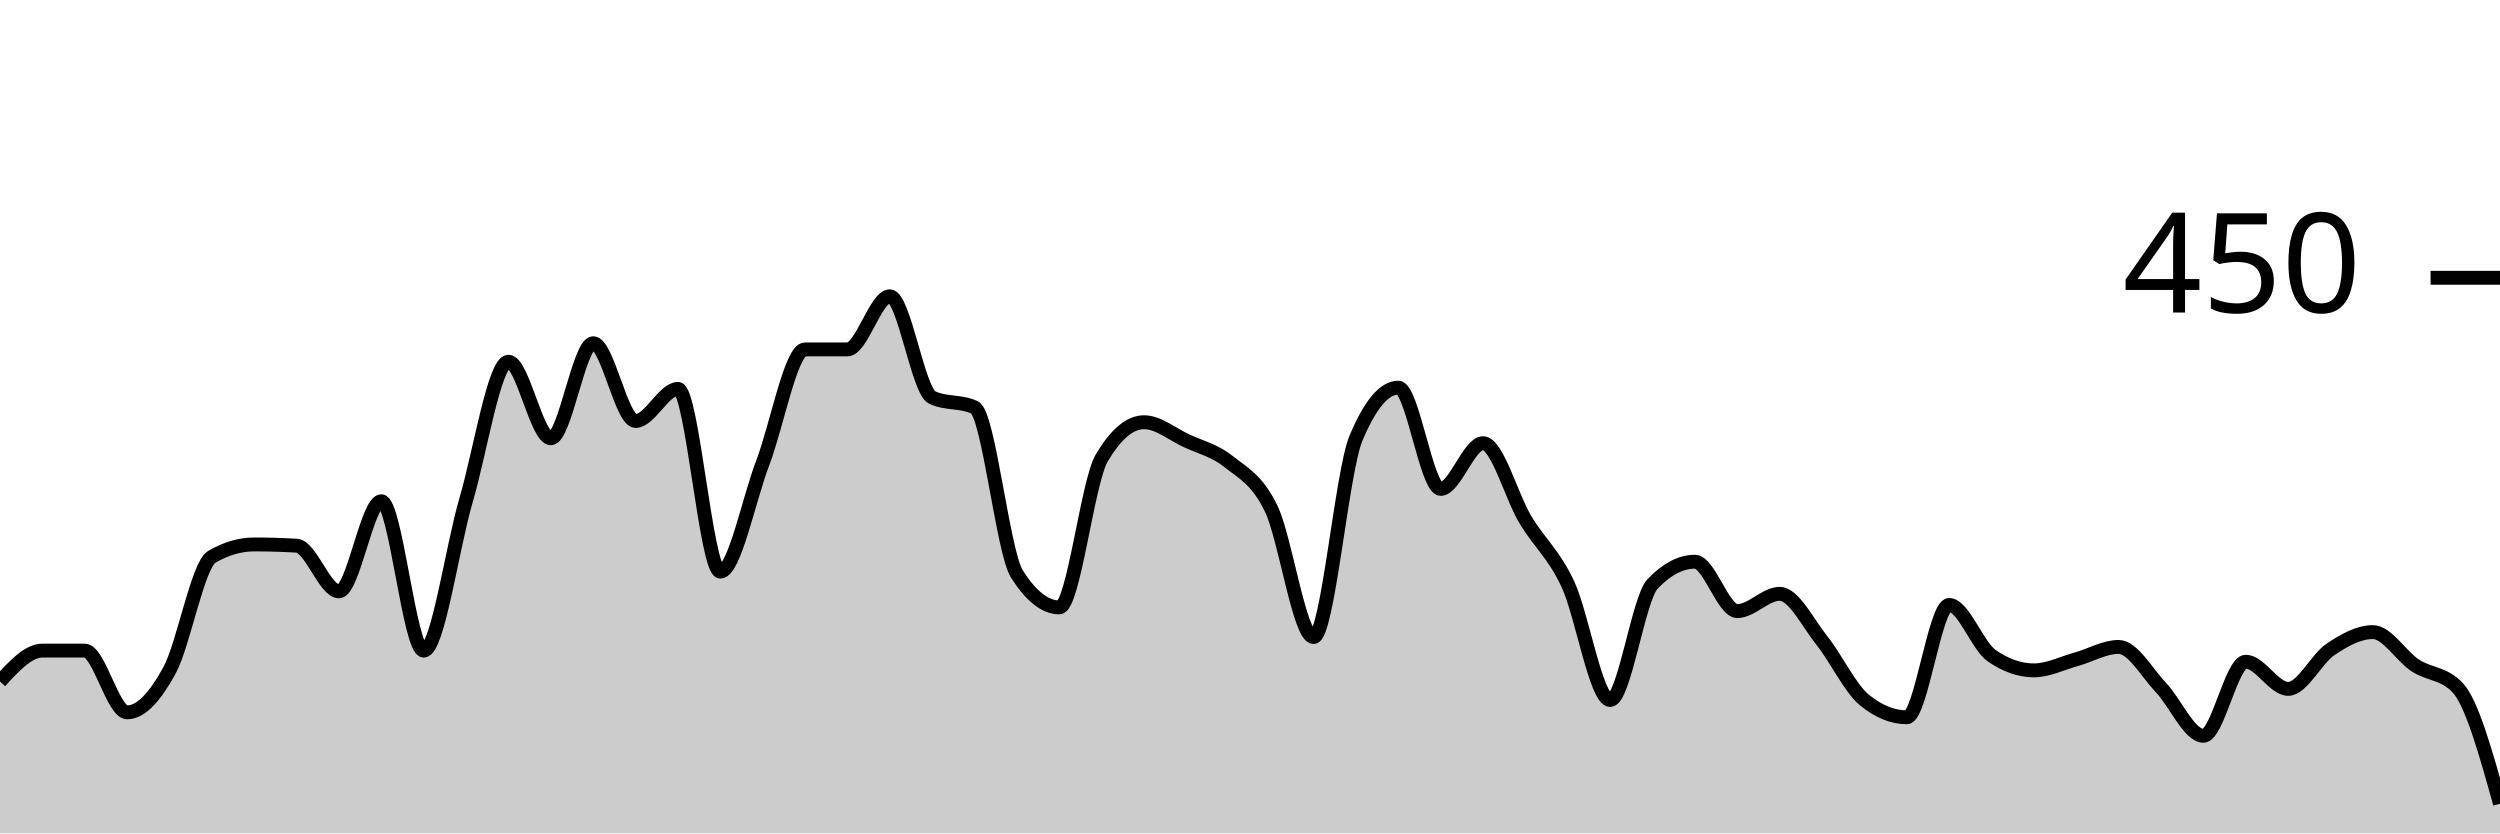
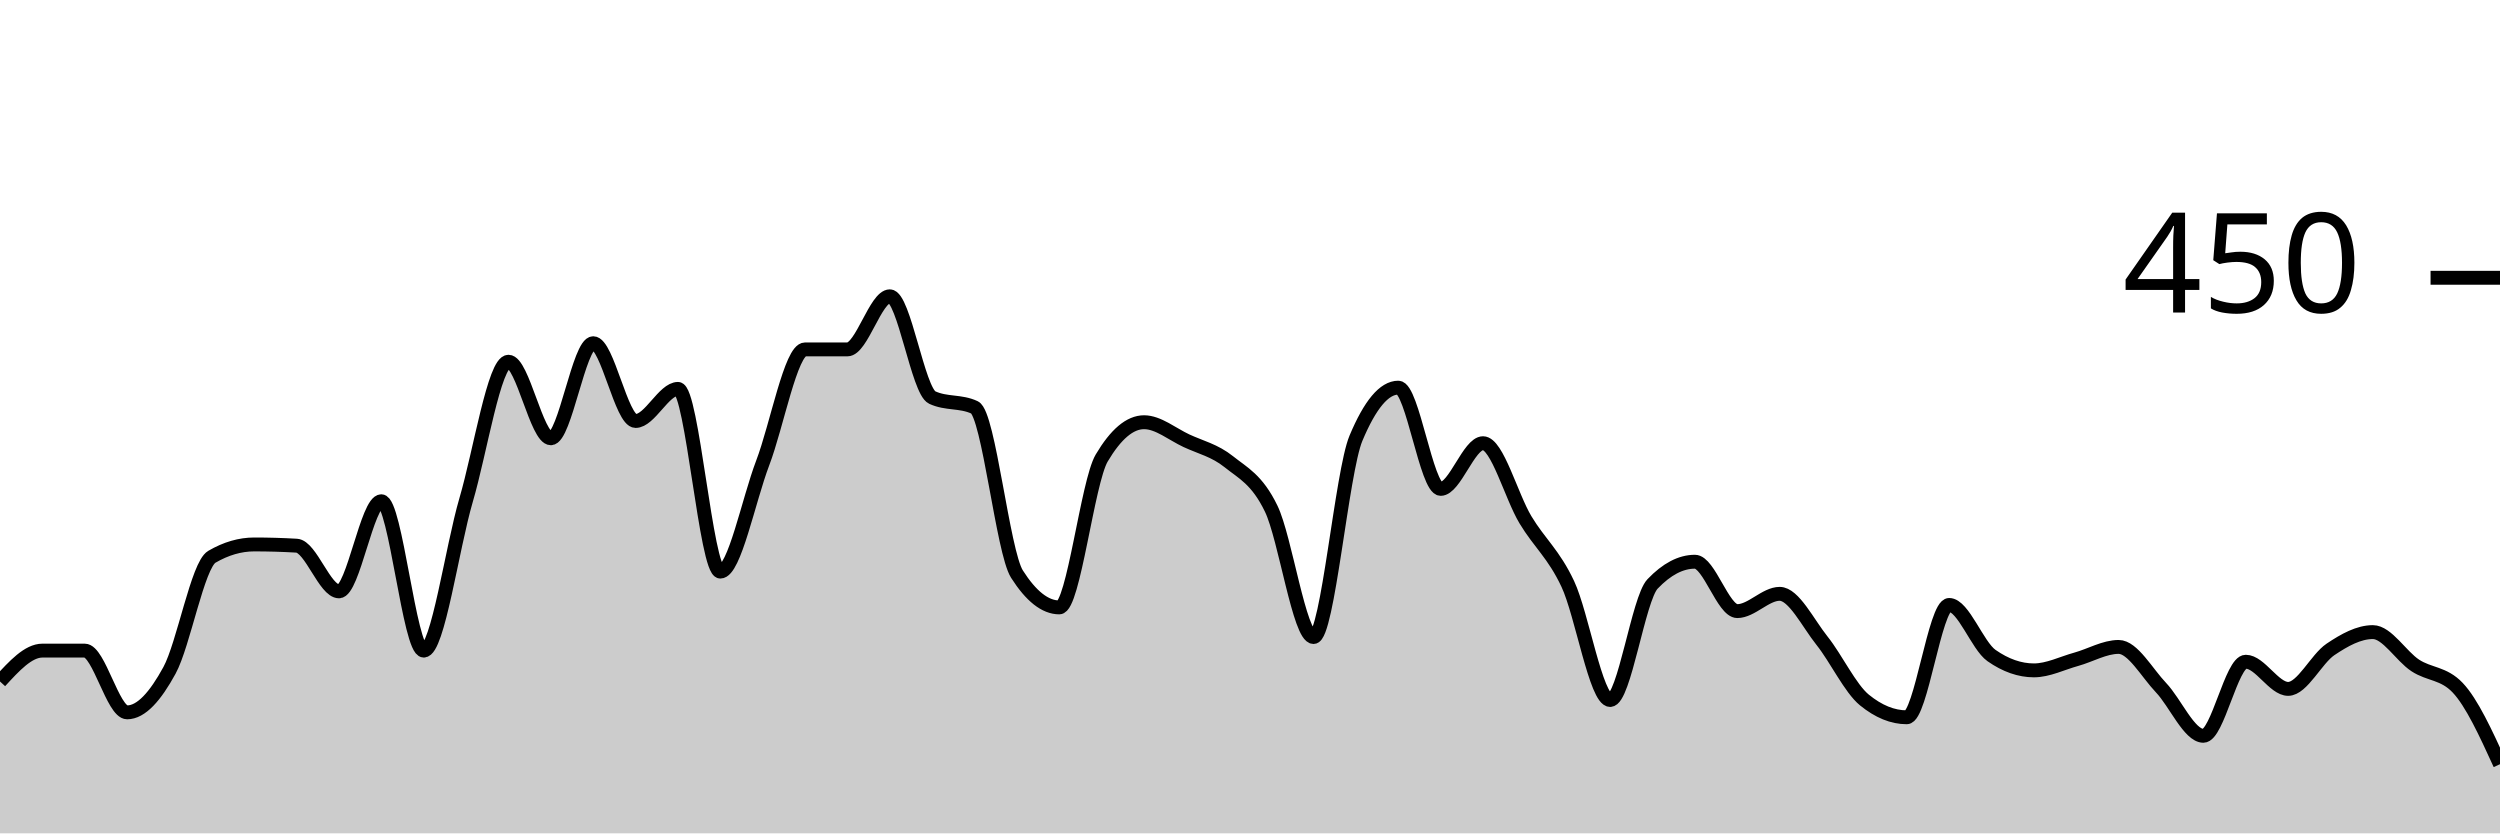
<svg xmlns="http://www.w3.org/2000/svg" viewBox="0 0 180 60">
  <g transform="translate(0,20)">
-     <path class="area" fill="rgba(0, 0, 0, 0.2)" d="M0,29.067C1.017,27.956,2.034,26.844,3.051,26.844C4.068,26.844,5.085,26.844,6.102,26.844C7.119,26.844,8.136,31.289,9.153,31.289C10.169,31.289,11.186,30.133,12.203,28.267C13.22,26.4,14.237,20.681,15.254,20.089C16.271,19.496,17.288,19.2,18.305,19.2C19.322,19.2,20.339,19.23,21.356,19.289C22.373,19.348,23.39,22.578,24.407,22.578C25.424,22.578,26.441,16.089,27.458,16.089C28.475,16.089,29.492,26.844,30.508,26.844C31.525,26.844,32.542,19.467,33.559,16C34.576,12.533,35.593,6.044,36.61,6.044C37.627,6.044,38.644,11.556,39.661,11.556C40.678,11.556,41.695,4.711,42.712,4.711C43.729,4.711,44.746,10.311,45.763,10.311C46.78,10.311,47.797,8,48.814,8C49.831,8,50.847,21.156,51.864,21.156C52.881,21.156,53.898,16,54.915,13.333C55.932,10.667,56.949,5.156,57.966,5.156C58.983,5.156,60,5.156,61.017,5.156C62.034,5.156,63.051,1.333,64.068,1.333C65.085,1.333,66.102,8.148,67.119,8.622C68.136,9.096,69.153,8.859,70.169,9.333C71.186,9.807,72.203,19.733,73.22,21.333C74.237,22.933,75.254,23.733,76.271,23.733C77.288,23.733,78.305,14.696,79.322,12.978C80.339,11.259,81.356,10.4,82.373,10.4C83.39,10.4,84.407,11.259,85.424,11.733C86.441,12.207,87.458,12.43,88.475,13.244C89.492,14.059,90.508,14.519,91.525,16.622C92.542,18.726,93.559,25.867,94.576,25.867C95.593,25.867,96.61,13.985,97.627,11.556C98.644,9.126,99.661,7.911,100.678,7.911C101.695,7.911,102.712,15.2,103.729,15.2C104.746,15.2,105.763,11.911,106.78,11.911C107.797,11.911,108.814,15.733,109.831,17.422C110.847,19.111,111.864,19.881,112.881,22.044C113.898,24.207,114.915,30.4,115.932,30.4C116.949,30.4,117.966,23.111,118.983,22.044C120,20.978,121.017,20.444,122.034,20.444C123.051,20.444,124.068,24,125.085,24C126.102,24,127.119,22.756,128.136,22.756C129.153,22.756,130.169,24.859,131.186,26.133C132.203,27.407,133.22,29.57,134.237,30.4C135.254,31.23,136.271,31.644,137.288,31.644C138.305,31.644,139.322,23.556,140.339,23.556C141.356,23.556,142.373,26.489,143.39,27.2C144.407,27.911,145.424,28.267,146.441,28.267C147.458,28.267,148.475,27.748,149.492,27.467C150.508,27.185,151.525,26.578,152.542,26.578C153.559,26.578,154.576,28.444,155.593,29.511C156.61,30.578,157.627,32.978,158.644,32.978C159.661,32.978,160.678,27.644,161.695,27.644C162.712,27.644,163.729,29.6,164.746,29.6C165.763,29.6,166.78,27.437,167.797,26.756C168.814,26.074,169.831,25.511,170.847,25.511C171.864,25.511,172.881,27.244,173.898,27.911C174.915,28.578,175.932,28.444,176.949,29.511C177.966,30.578,178.983,34.222,180,37.867L180,40C178.983,40,177.966,40,176.949,40C175.932,40,174.915,40,173.898,40C172.881,40,171.864,40,170.847,40C169.831,40,168.814,40,167.797,40C166.78,40,165.763,40,164.746,40C163.729,40,162.712,40,161.695,40C160.678,40,159.661,40,158.644,40C157.627,40,156.61,40,155.593,40C154.576,40,153.559,40,152.542,40C151.525,40,150.508,40,149.492,40C148.475,40,147.458,40,146.441,40C145.424,40,144.407,40,143.39,40C142.373,40,141.356,40,140.339,40C139.322,40,138.305,40,137.288,40C136.271,40,135.254,40,134.237,40C133.22,40,132.203,40,131.186,40C130.169,40,129.153,40,128.136,40C127.119,40,126.102,40,125.085,40C124.068,40,123.051,40,122.034,40C121.017,40,120,40,118.983,40C117.966,40,116.949,40,115.932,40C114.915,40,113.898,40,112.881,40C111.864,40,110.847,40,109.831,40C108.814,40,107.797,40,106.78,40C105.763,40,104.746,40,103.729,40C102.712,40,101.695,40,100.678,40C99.661,40,98.644,40,97.627,40C96.61,40,95.593,40,94.576,40C93.559,40,92.542,40,91.525,40C90.508,40,89.492,40,88.475,40C87.458,40,86.441,40,85.424,40C84.407,40,83.39,40,82.373,40C81.356,40,80.339,40,79.322,40C78.305,40,77.288,40,76.271,40C75.254,40,74.237,40,73.22,40C72.203,40,71.186,40,70.169,40C69.153,40,68.136,40,67.119,40C66.102,40,65.085,40,64.068,40C63.051,40,62.034,40,61.017,40C60,40,58.983,40,57.966,40C56.949,40,55.932,40,54.915,40C53.898,40,52.881,40,51.864,40C50.847,40,49.831,40,48.814,40C47.797,40,46.78,40,45.763,40C44.746,40,43.729,40,42.712,40C41.695,40,40.678,40,39.661,40C38.644,40,37.627,40,36.61,40C35.593,40,34.576,40,33.559,40C32.542,40,31.525,40,30.508,40C29.492,40,28.475,40,27.458,40C26.441,40,25.424,40,24.407,40C23.39,40,22.373,40,21.356,40C20.339,40,19.322,40,18.305,40C17.288,40,16.271,40,15.254,40C14.237,40,13.22,40,12.203,40C11.186,40,10.169,40,9.153,40C8.136,40,7.119,40,6.102,40C5.085,40,4.068,40,3.051,40C2.034,40,1.017,40,0,40Z" />
-     <path class="line" stroke="black" fill="none" d="M0,29.067C1.017,27.956,2.034,26.844,3.051,26.844C4.068,26.844,5.085,26.844,6.102,26.844C7.119,26.844,8.136,31.289,9.153,31.289C10.169,31.289,11.186,30.133,12.203,28.267C13.22,26.4,14.237,20.681,15.254,20.089C16.271,19.496,17.288,19.2,18.305,19.2C19.322,19.2,20.339,19.23,21.356,19.289C22.373,19.348,23.39,22.578,24.407,22.578C25.424,22.578,26.441,16.089,27.458,16.089C28.475,16.089,29.492,26.844,30.508,26.844C31.525,26.844,32.542,19.467,33.559,16C34.576,12.533,35.593,6.044,36.61,6.044C37.627,6.044,38.644,11.556,39.661,11.556C40.678,11.556,41.695,4.711,42.712,4.711C43.729,4.711,44.746,10.311,45.763,10.311C46.78,10.311,47.797,8,48.814,8C49.831,8,50.847,21.156,51.864,21.156C52.881,21.156,53.898,16,54.915,13.333C55.932,10.667,56.949,5.156,57.966,5.156C58.983,5.156,60,5.156,61.017,5.156C62.034,5.156,63.051,1.333,64.068,1.333C65.085,1.333,66.102,8.148,67.119,8.622C68.136,9.096,69.153,8.859,70.169,9.333C71.186,9.807,72.203,19.733,73.22,21.333C74.237,22.933,75.254,23.733,76.271,23.733C77.288,23.733,78.305,14.696,79.322,12.978C80.339,11.259,81.356,10.4,82.373,10.4C83.39,10.4,84.407,11.259,85.424,11.733C86.441,12.207,87.458,12.43,88.475,13.244C89.492,14.059,90.508,14.519,91.525,16.622C92.542,18.726,93.559,25.867,94.576,25.867C95.593,25.867,96.61,13.985,97.627,11.556C98.644,9.126,99.661,7.911,100.678,7.911C101.695,7.911,102.712,15.2,103.729,15.2C104.746,15.2,105.763,11.911,106.78,11.911C107.797,11.911,108.814,15.733,109.831,17.422C110.847,19.111,111.864,19.881,112.881,22.044C113.898,24.207,114.915,30.4,115.932,30.4C116.949,30.4,117.966,23.111,118.983,22.044C120,20.978,121.017,20.444,122.034,20.444C123.051,20.444,124.068,24,125.085,24C126.102,24,127.119,22.756,128.136,22.756C129.153,22.756,130.169,24.859,131.186,26.133C132.203,27.407,133.22,29.57,134.237,30.4C135.254,31.23,136.271,31.644,137.288,31.644C138.305,31.644,139.322,23.556,140.339,23.556C141.356,23.556,142.373,26.489,143.39,27.2C144.407,27.911,145.424,28.267,146.441,28.267C147.458,28.267,148.475,27.748,149.492,27.467C150.508,27.185,151.525,26.578,152.542,26.578C153.559,26.578,154.576,28.444,155.593,29.511C156.61,30.578,157.627,32.978,158.644,32.978C159.661,32.978,160.678,27.644,161.695,27.644C162.712,27.644,163.729,29.6,164.746,29.6C165.763,29.6,166.78,27.437,167.797,26.756C168.814,26.074,169.831,25.511,170.847,25.511C171.864,25.511,172.881,27.244,173.898,27.911C174.915,28.578,175.932,28.444,176.949,29.511C177.966,30.578,178.983,34.222,180,37.867" />
+     <path class="area" fill="rgba(0, 0, 0, 0.2)" d="M0,29.067C1.017,27.956,2.034,26.844,3.051,26.844C4.068,26.844,5.085,26.844,6.102,26.844C7.119,26.844,8.136,31.289,9.153,31.289C10.169,31.289,11.186,30.133,12.203,28.267C13.22,26.4,14.237,20.681,15.254,20.089C16.271,19.496,17.288,19.2,18.305,19.2C19.322,19.2,20.339,19.23,21.356,19.289C22.373,19.348,23.39,22.578,24.407,22.578C25.424,22.578,26.441,16.089,27.458,16.089C28.475,16.089,29.492,26.844,30.508,26.844C31.525,26.844,32.542,19.467,33.559,16C34.576,12.533,35.593,6.044,36.61,6.044C37.627,6.044,38.644,11.556,39.661,11.556C40.678,11.556,41.695,4.711,42.712,4.711C43.729,4.711,44.746,10.311,45.763,10.311C46.78,10.311,47.797,8,48.814,8C49.831,8,50.847,21.156,51.864,21.156C52.881,21.156,53.898,16,54.915,13.333C55.932,10.667,56.949,5.156,57.966,5.156C58.983,5.156,60,5.156,61.017,5.156C62.034,5.156,63.051,1.333,64.068,1.333C65.085,1.333,66.102,8.148,67.119,8.622C68.136,9.096,69.153,8.859,70.169,9.333C71.186,9.807,72.203,19.733,73.22,21.333C74.237,22.933,75.254,23.733,76.271,23.733C77.288,23.733,78.305,14.696,79.322,12.978C80.339,11.259,81.356,10.4,82.373,10.4C83.39,10.4,84.407,11.259,85.424,11.733C86.441,12.207,87.458,12.43,88.475,13.244C89.492,14.059,90.508,14.519,91.525,16.622C92.542,18.726,93.559,25.867,94.576,25.867C95.593,25.867,96.61,13.985,97.627,11.556C98.644,9.126,99.661,7.911,100.678,7.911C101.695,7.911,102.712,15.2,103.729,15.2C104.746,15.2,105.763,11.911,106.78,11.911C107.797,11.911,108.814,15.733,109.831,17.422C110.847,19.111,111.864,19.881,112.881,22.044C113.898,24.207,114.915,30.4,115.932,30.4C116.949,30.4,117.966,23.111,118.983,22.044C120,20.978,121.017,20.444,122.034,20.444C123.051,20.444,124.068,24,125.085,24C126.102,24,127.119,22.756,128.136,22.756C129.153,22.756,130.169,24.859,131.186,26.133C132.203,27.407,133.22,29.57,134.237,30.4C135.254,31.23,136.271,31.644,137.288,31.644C138.305,31.644,139.322,23.556,140.339,23.556C141.356,23.556,142.373,26.489,143.39,27.2C144.407,27.911,145.424,28.267,146.441,28.267C147.458,28.267,148.475,27.748,149.492,27.467C150.508,27.185,151.525,26.578,152.542,26.578C153.559,26.578,154.576,28.444,155.593,29.511C156.61,30.578,157.627,32.978,158.644,32.978C159.661,32.978,160.678,27.644,161.695,27.644C162.712,27.644,163.729,29.6,164.746,29.6C165.763,29.6,166.78,27.437,167.797,26.756C168.814,26.074,169.831,25.511,170.847,25.511C171.864,25.511,172.881,27.244,173.898,27.911C174.915,28.578,175.932,28.444,176.949,29.511C177.966,30.578,178.983,32.8,180,35.022L180,40C178.983,40,177.966,40,176.949,40C175.932,40,174.915,40,173.898,40C172.881,40,171.864,40,170.847,40C169.831,40,168.814,40,167.797,40C166.78,40,165.763,40,164.746,40C163.729,40,162.712,40,161.695,40C160.678,40,159.661,40,158.644,40C157.627,40,156.61,40,155.593,40C154.576,40,153.559,40,152.542,40C151.525,40,150.508,40,149.492,40C148.475,40,147.458,40,146.441,40C145.424,40,144.407,40,143.39,40C142.373,40,141.356,40,140.339,40C139.322,40,138.305,40,137.288,40C136.271,40,135.254,40,134.237,40C133.22,40,132.203,40,131.186,40C130.169,40,129.153,40,128.136,40C127.119,40,126.102,40,125.085,40C124.068,40,123.051,40,122.034,40C121.017,40,120,40,118.983,40C117.966,40,116.949,40,115.932,40C114.915,40,113.898,40,112.881,40C111.864,40,110.847,40,109.831,40C108.814,40,107.797,40,106.78,40C105.763,40,104.746,40,103.729,40C102.712,40,101.695,40,100.678,40C99.661,40,98.644,40,97.627,40C96.61,40,95.593,40,94.576,40C93.559,40,92.542,40,91.525,40C90.508,40,89.492,40,88.475,40C87.458,40,86.441,40,85.424,40C84.407,40,83.39,40,82.373,40C81.356,40,80.339,40,79.322,40C78.305,40,77.288,40,76.271,40C75.254,40,74.237,40,73.22,40C72.203,40,71.186,40,70.169,40C69.153,40,68.136,40,67.119,40C66.102,40,65.085,40,64.068,40C63.051,40,62.034,40,61.017,40C60,40,58.983,40,57.966,40C56.949,40,55.932,40,54.915,40C53.898,40,52.881,40,51.864,40C50.847,40,49.831,40,48.814,40C47.797,40,46.78,40,45.763,40C44.746,40,43.729,40,42.712,40C41.695,40,40.678,40,39.661,40C38.644,40,37.627,40,36.61,40C35.593,40,34.576,40,33.559,40C32.542,40,31.525,40,30.508,40C29.492,40,28.475,40,27.458,40C26.441,40,25.424,40,24.407,40C23.39,40,22.373,40,21.356,40C20.339,40,19.322,40,18.305,40C17.288,40,16.271,40,15.254,40C14.237,40,13.22,40,12.203,40C11.186,40,10.169,40,9.153,40C8.136,40,7.119,40,6.102,40C5.085,40,4.068,40,3.051,40C2.034,40,1.017,40,0,40Z" />
+     <path class="line" stroke="black" fill="none" d="M0,29.067C1.017,27.956,2.034,26.844,3.051,26.844C4.068,26.844,5.085,26.844,6.102,26.844C7.119,26.844,8.136,31.289,9.153,31.289C10.169,31.289,11.186,30.133,12.203,28.267C13.22,26.4,14.237,20.681,15.254,20.089C16.271,19.496,17.288,19.2,18.305,19.2C19.322,19.2,20.339,19.23,21.356,19.289C22.373,19.348,23.39,22.578,24.407,22.578C25.424,22.578,26.441,16.089,27.458,16.089C28.475,16.089,29.492,26.844,30.508,26.844C31.525,26.844,32.542,19.467,33.559,16C34.576,12.533,35.593,6.044,36.61,6.044C37.627,6.044,38.644,11.556,39.661,11.556C40.678,11.556,41.695,4.711,42.712,4.711C43.729,4.711,44.746,10.311,45.763,10.311C46.78,10.311,47.797,8,48.814,8C49.831,8,50.847,21.156,51.864,21.156C52.881,21.156,53.898,16,54.915,13.333C55.932,10.667,56.949,5.156,57.966,5.156C58.983,5.156,60,5.156,61.017,5.156C62.034,5.156,63.051,1.333,64.068,1.333C65.085,1.333,66.102,8.148,67.119,8.622C68.136,9.096,69.153,8.859,70.169,9.333C71.186,9.807,72.203,19.733,73.22,21.333C74.237,22.933,75.254,23.733,76.271,23.733C77.288,23.733,78.305,14.696,79.322,12.978C80.339,11.259,81.356,10.4,82.373,10.4C83.39,10.4,84.407,11.259,85.424,11.733C86.441,12.207,87.458,12.43,88.475,13.244C89.492,14.059,90.508,14.519,91.525,16.622C92.542,18.726,93.559,25.867,94.576,25.867C95.593,25.867,96.61,13.985,97.627,11.556C98.644,9.126,99.661,7.911,100.678,7.911C101.695,7.911,102.712,15.2,103.729,15.2C104.746,15.2,105.763,11.911,106.78,11.911C107.797,11.911,108.814,15.733,109.831,17.422C110.847,19.111,111.864,19.881,112.881,22.044C113.898,24.207,114.915,30.4,115.932,30.4C116.949,30.4,117.966,23.111,118.983,22.044C120,20.978,121.017,20.444,122.034,20.444C123.051,20.444,124.068,24,125.085,24C126.102,24,127.119,22.756,128.136,22.756C129.153,22.756,130.169,24.859,131.186,26.133C132.203,27.407,133.22,29.57,134.237,30.4C135.254,31.23,136.271,31.644,137.288,31.644C138.305,31.644,139.322,23.556,140.339,23.556C141.356,23.556,142.373,26.489,143.39,27.2C144.407,27.911,145.424,28.267,146.441,28.267C147.458,28.267,148.475,27.748,149.492,27.467C150.508,27.185,151.525,26.578,152.542,26.578C153.559,26.578,154.576,28.444,155.593,29.511C156.61,30.578,157.627,32.978,158.644,32.978C159.661,32.978,160.678,27.644,161.695,27.644C162.712,27.644,163.729,29.6,164.746,29.6C165.763,29.6,166.78,27.437,167.797,26.756C168.814,26.074,169.831,25.511,170.847,25.511C171.864,25.511,172.881,27.244,173.898,27.911C174.915,28.578,175.932,28.444,176.949,29.511C177.966,30.578,178.983,32.8,180,35.022" />
    <path class="axis-ceiling" stroke-width="1" stroke="black" fill="none" d="M175,0L180,0" />
    <text class="axis-ceiling-label" font-family="sans-serif" text-anchor="end" font-size="10px" x="170" y="2.5">450</text>
  </g>
</svg>
